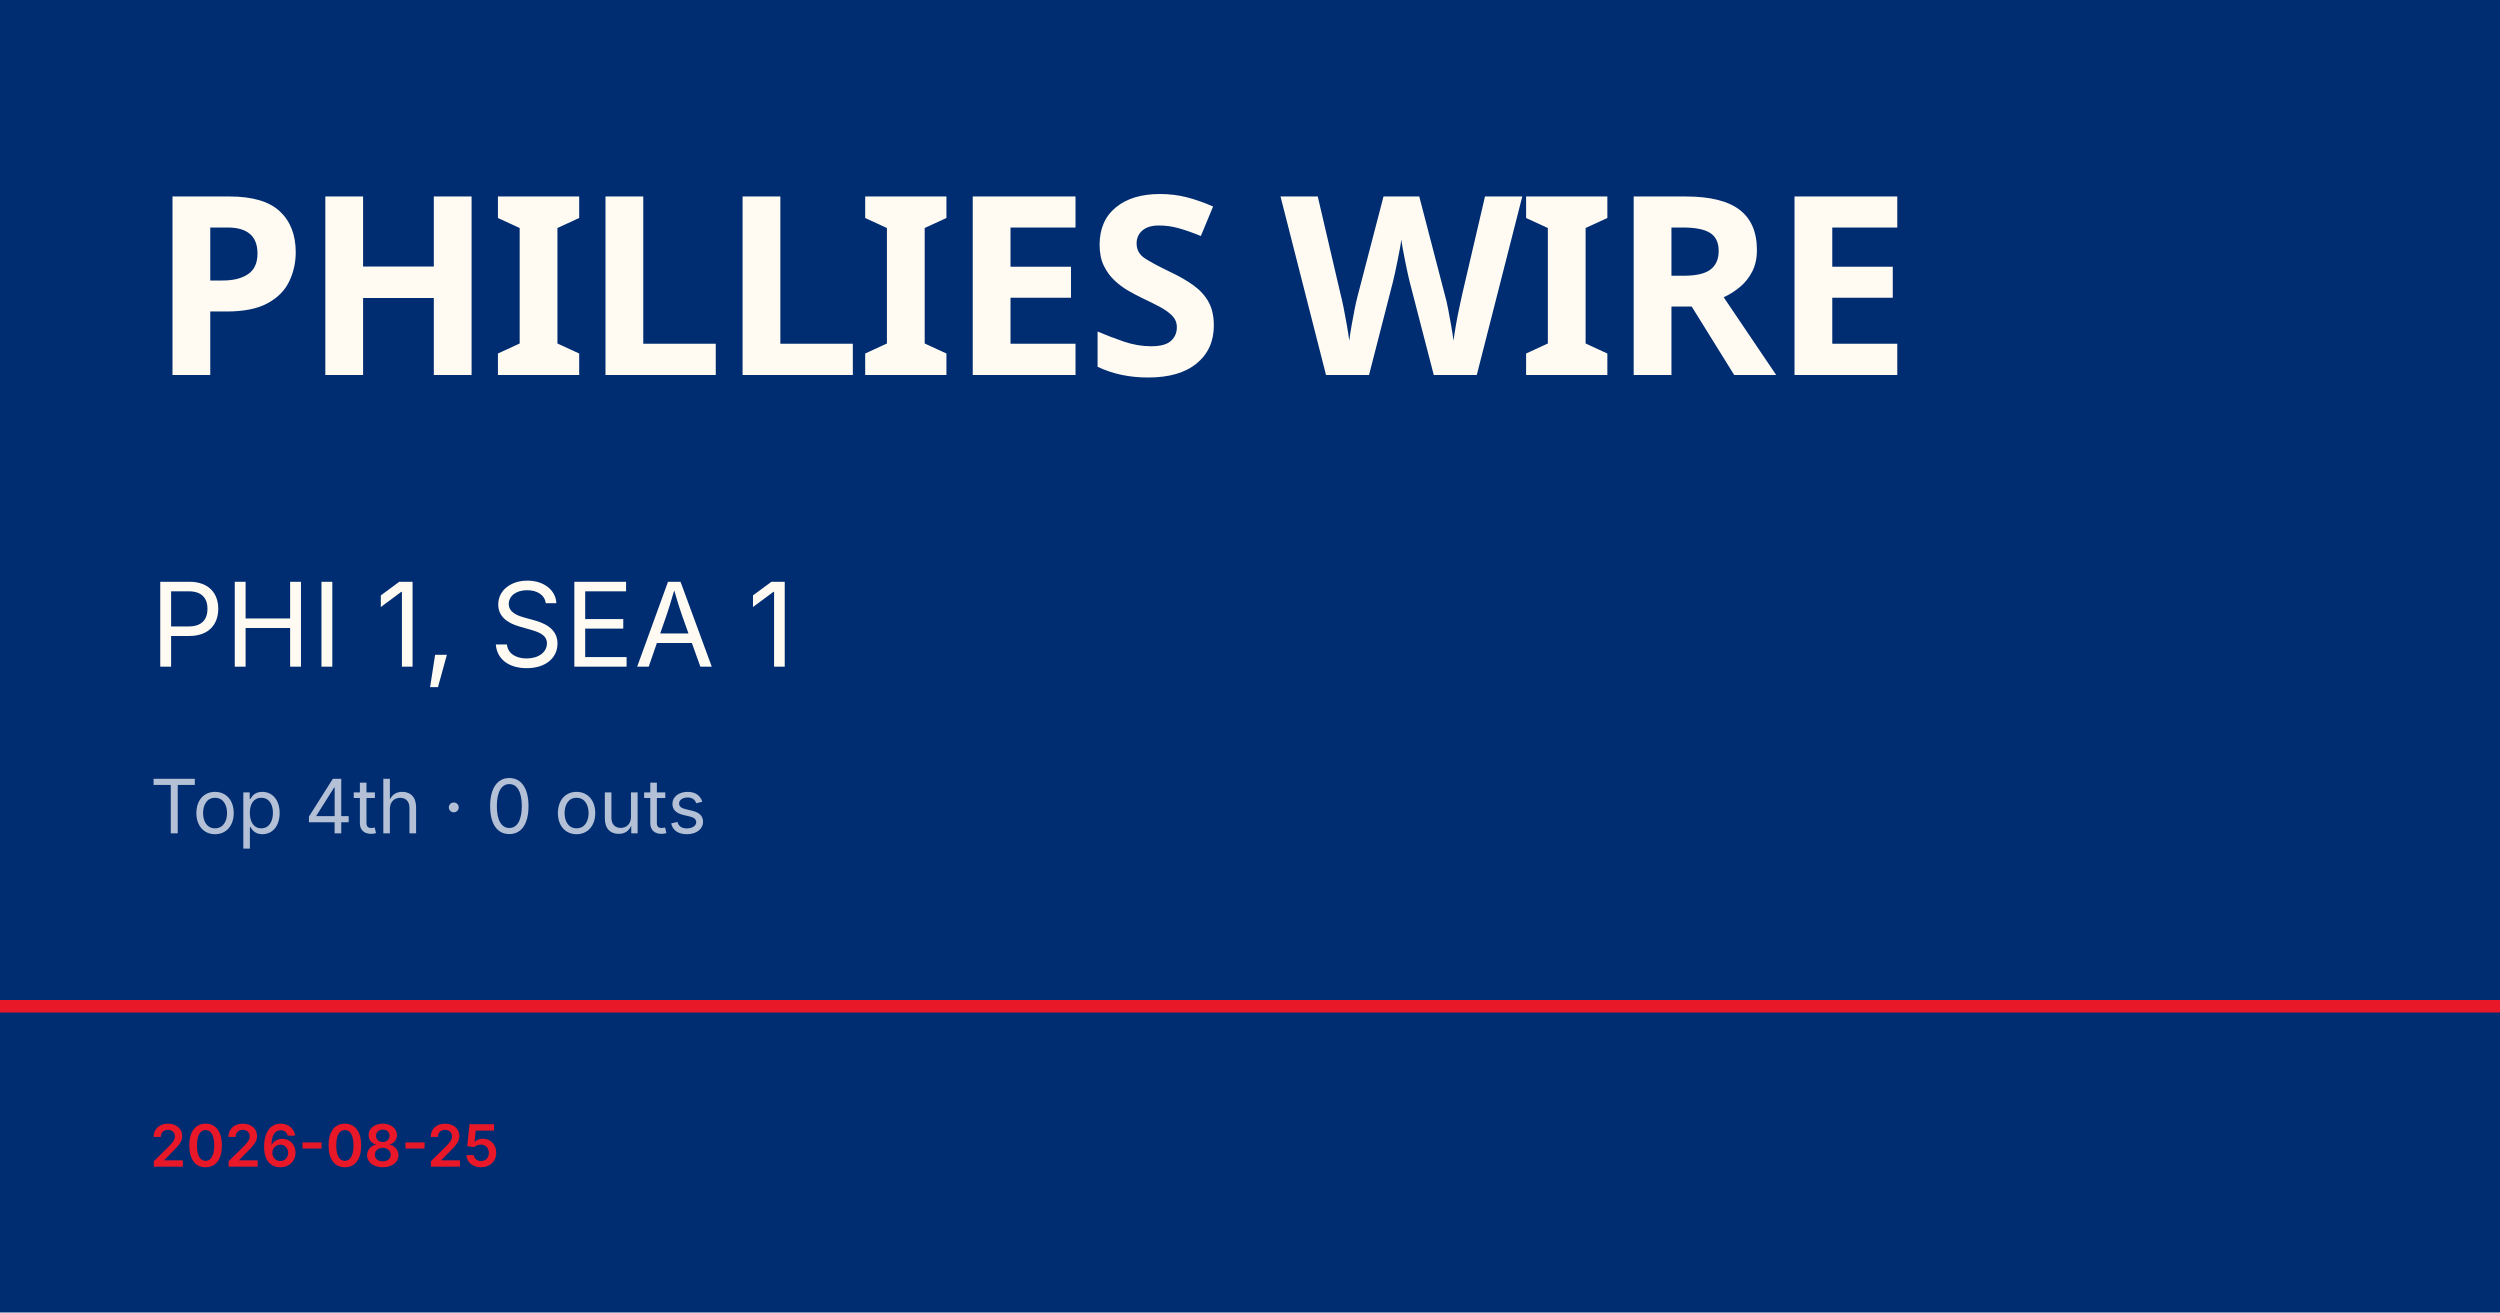
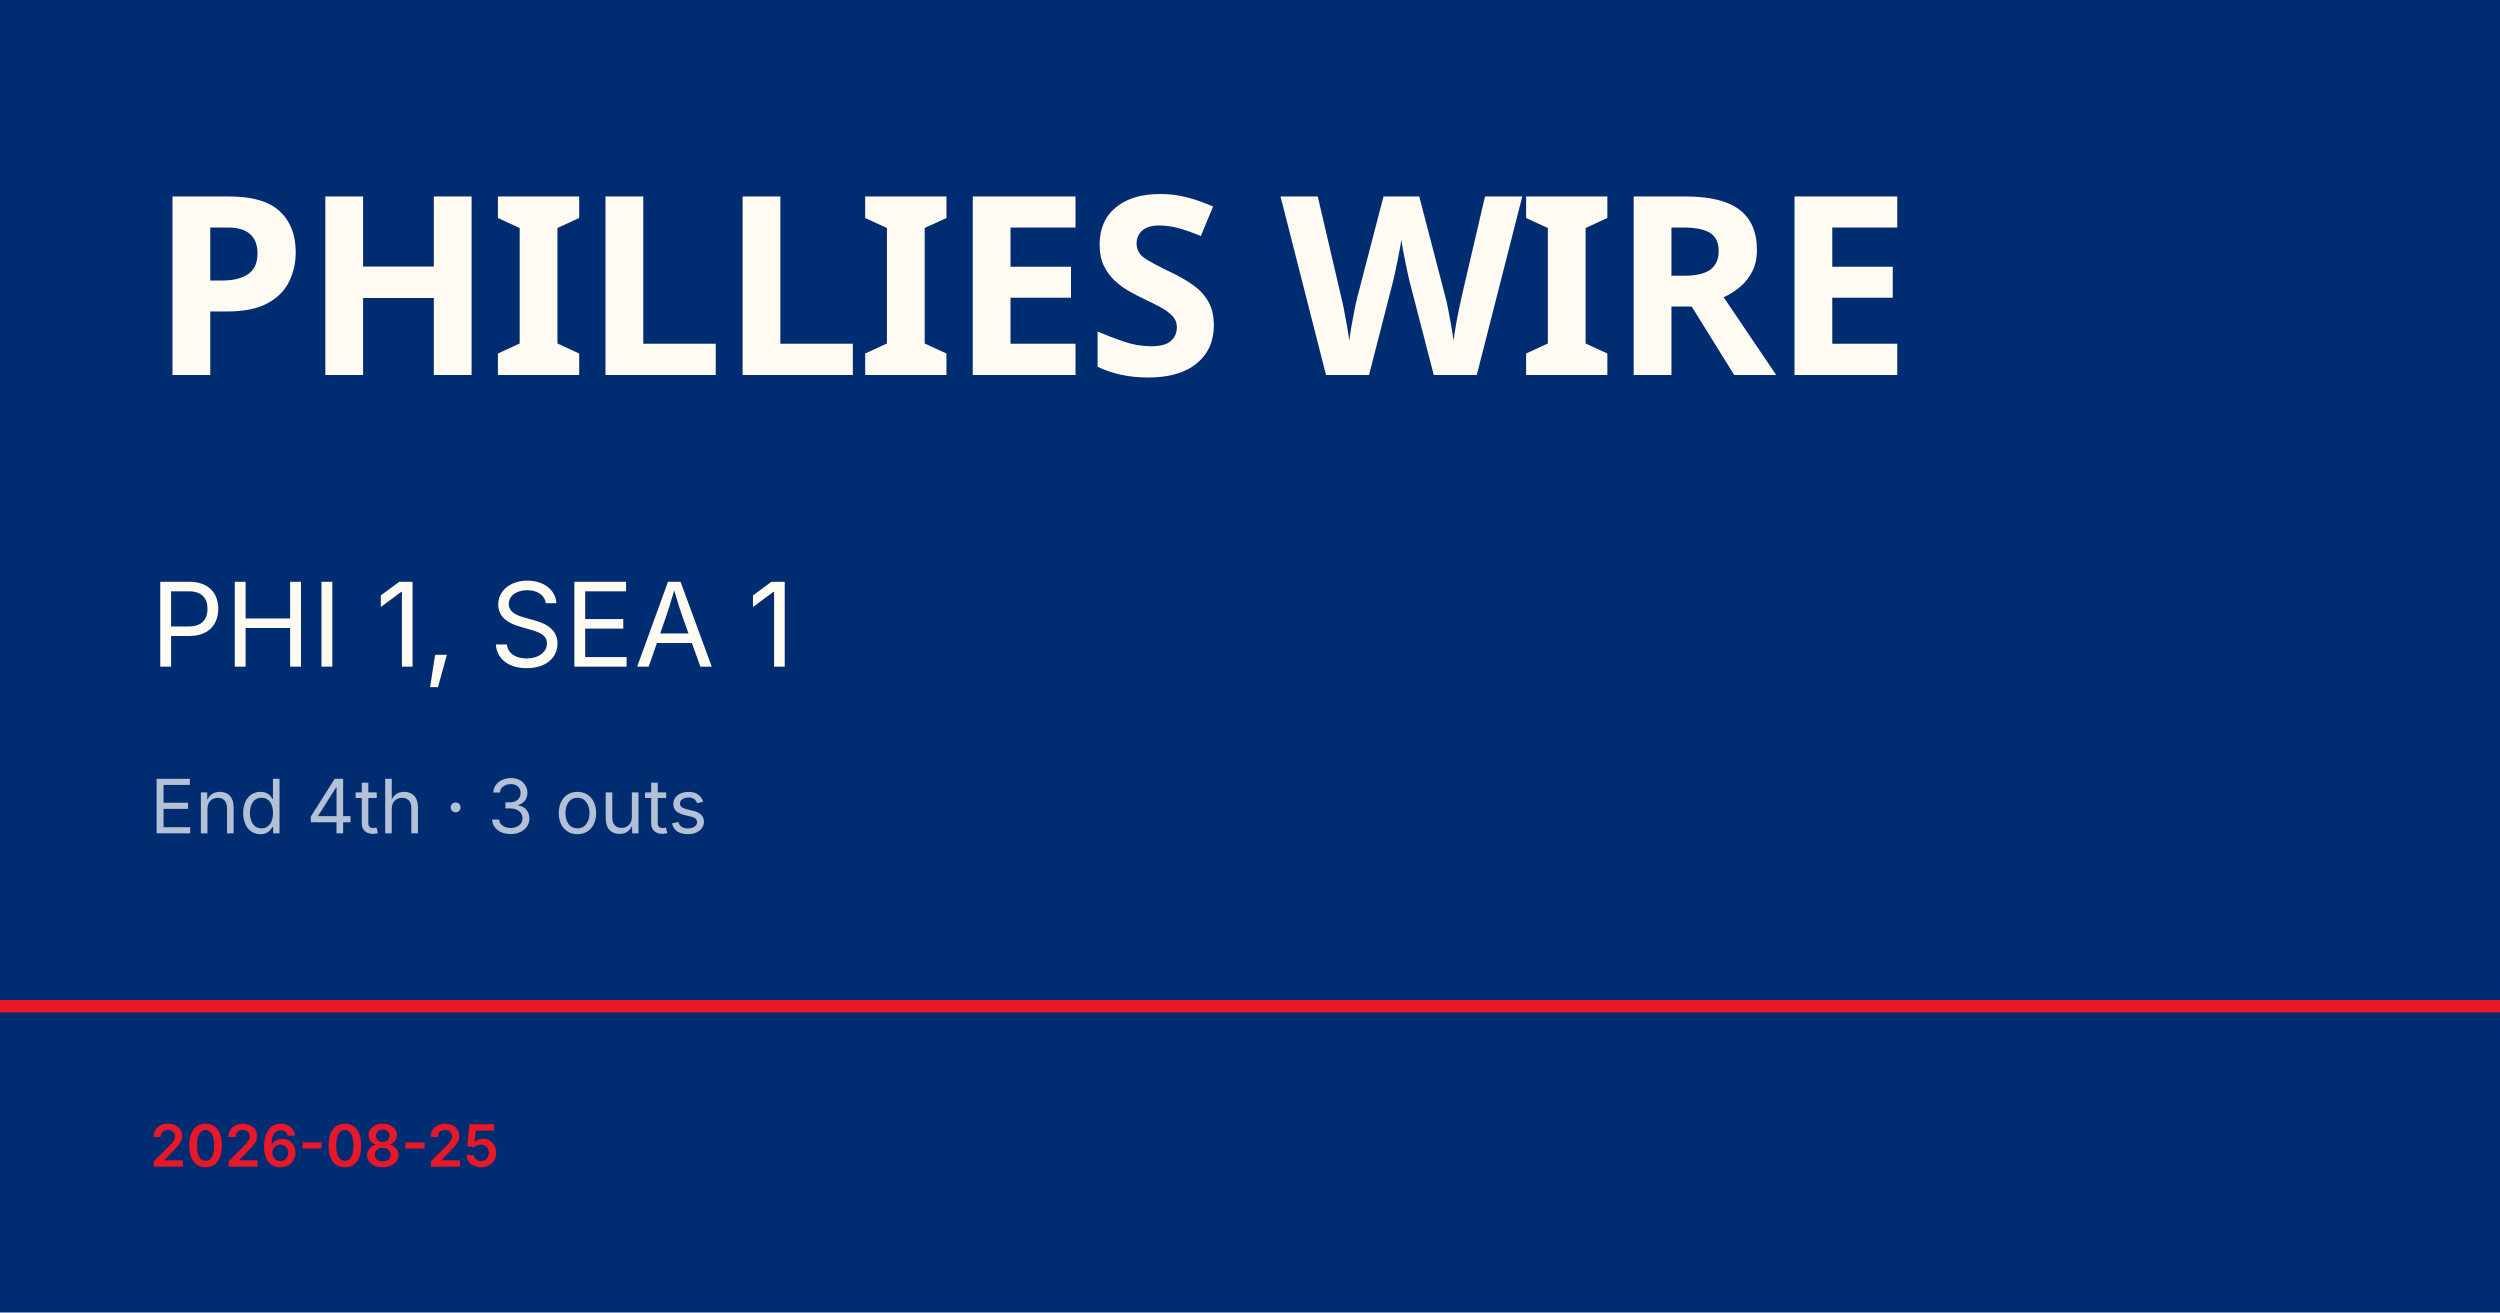
<svg xmlns="http://www.w3.org/2000/svg" viewBox="0 0 1200 630">
  <rect width="1200" height="630" fill="#002d72" />
  <rect y="480" width="1200" height="6" fill="#e81828" />
  <text x="72" y="180" font-family="Barlow Condensed, Impact, sans-serif" font-size="120" font-weight="900" fill="#fffbf3" letter-spacing="-2">PHILLIES WIRE</text>
  <text x="72" y="320" font-family="Inter, Helvetica, sans-serif" font-size="56" fill="#fffbf3">PHI 1, SEA 1</text>
-   <text x="72" y="400" font-family="Inter, Helvetica, sans-serif" font-size="36" fill="rgba(255,255,255,0.7)">Top 4th · 0 outs</text>
+   <text x="72" y="400" font-family="Inter, Helvetica, sans-serif" font-size="36" fill="rgba(255,255,255,0.7)">End 4th · 3 outs</text>
  <text x="72" y="560" font-family="Inter, Helvetica, sans-serif" font-size="28" fill="#e81828" font-weight="600">2026-08-25</text>
</svg>
